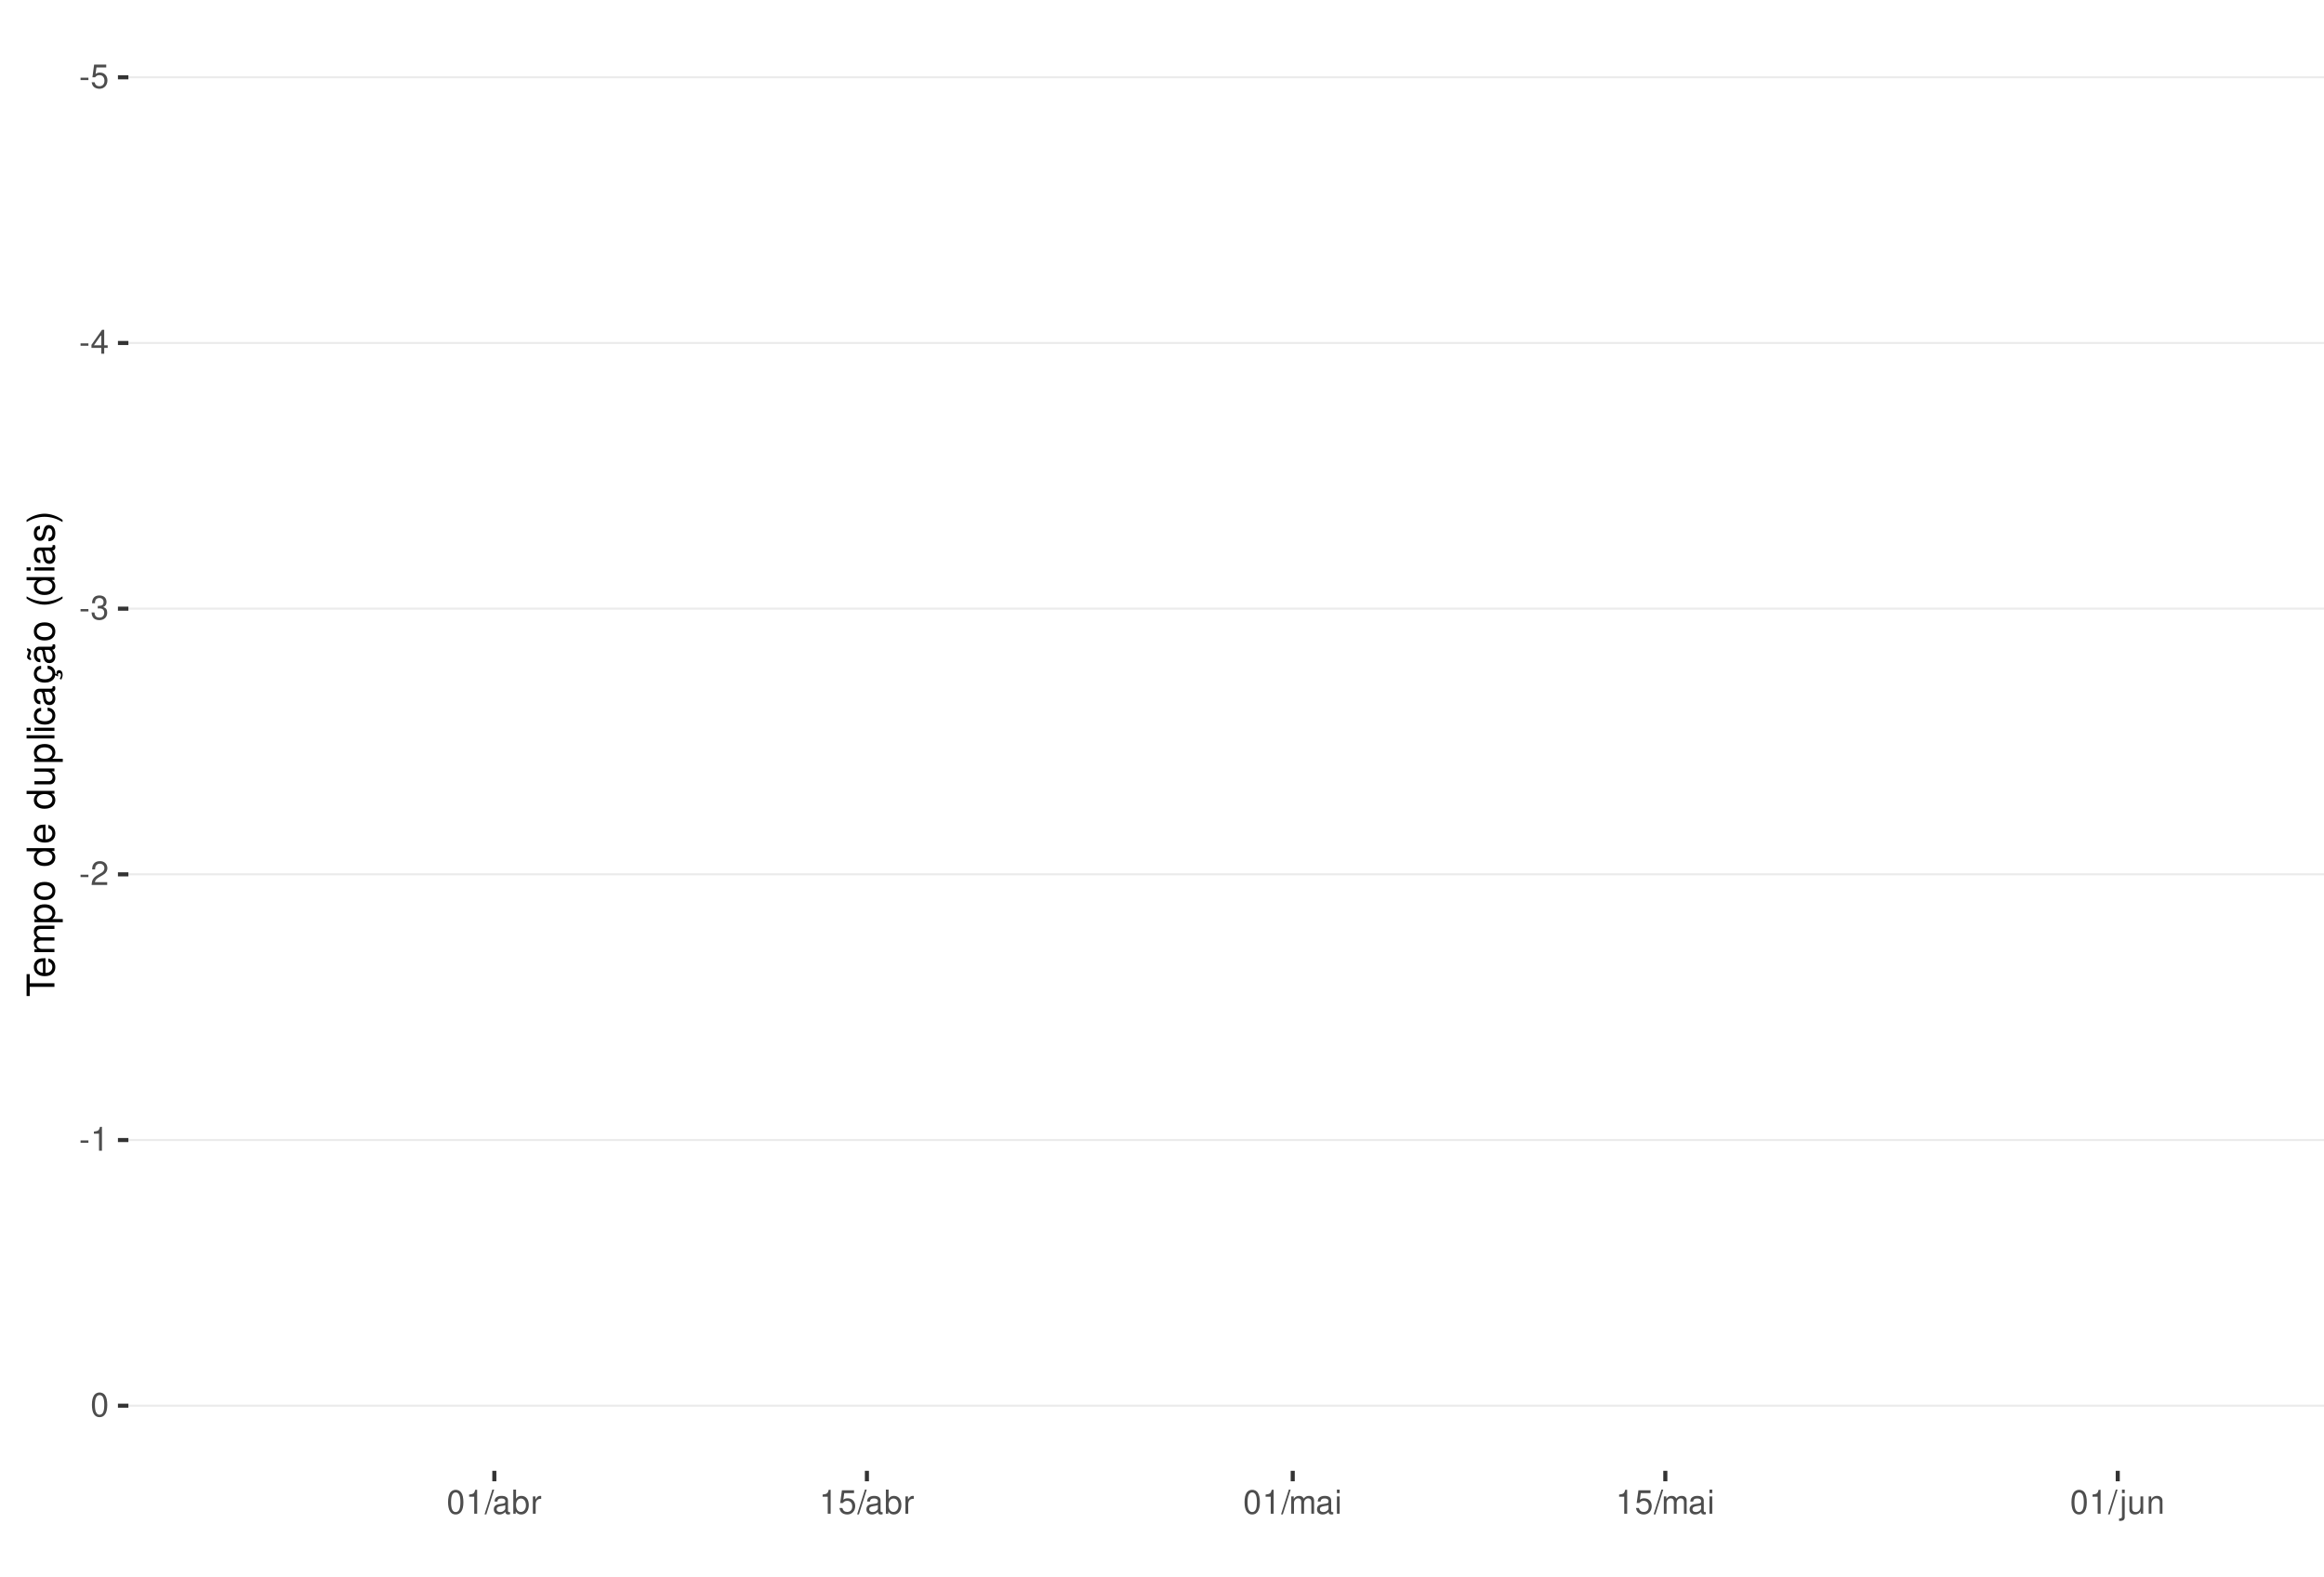
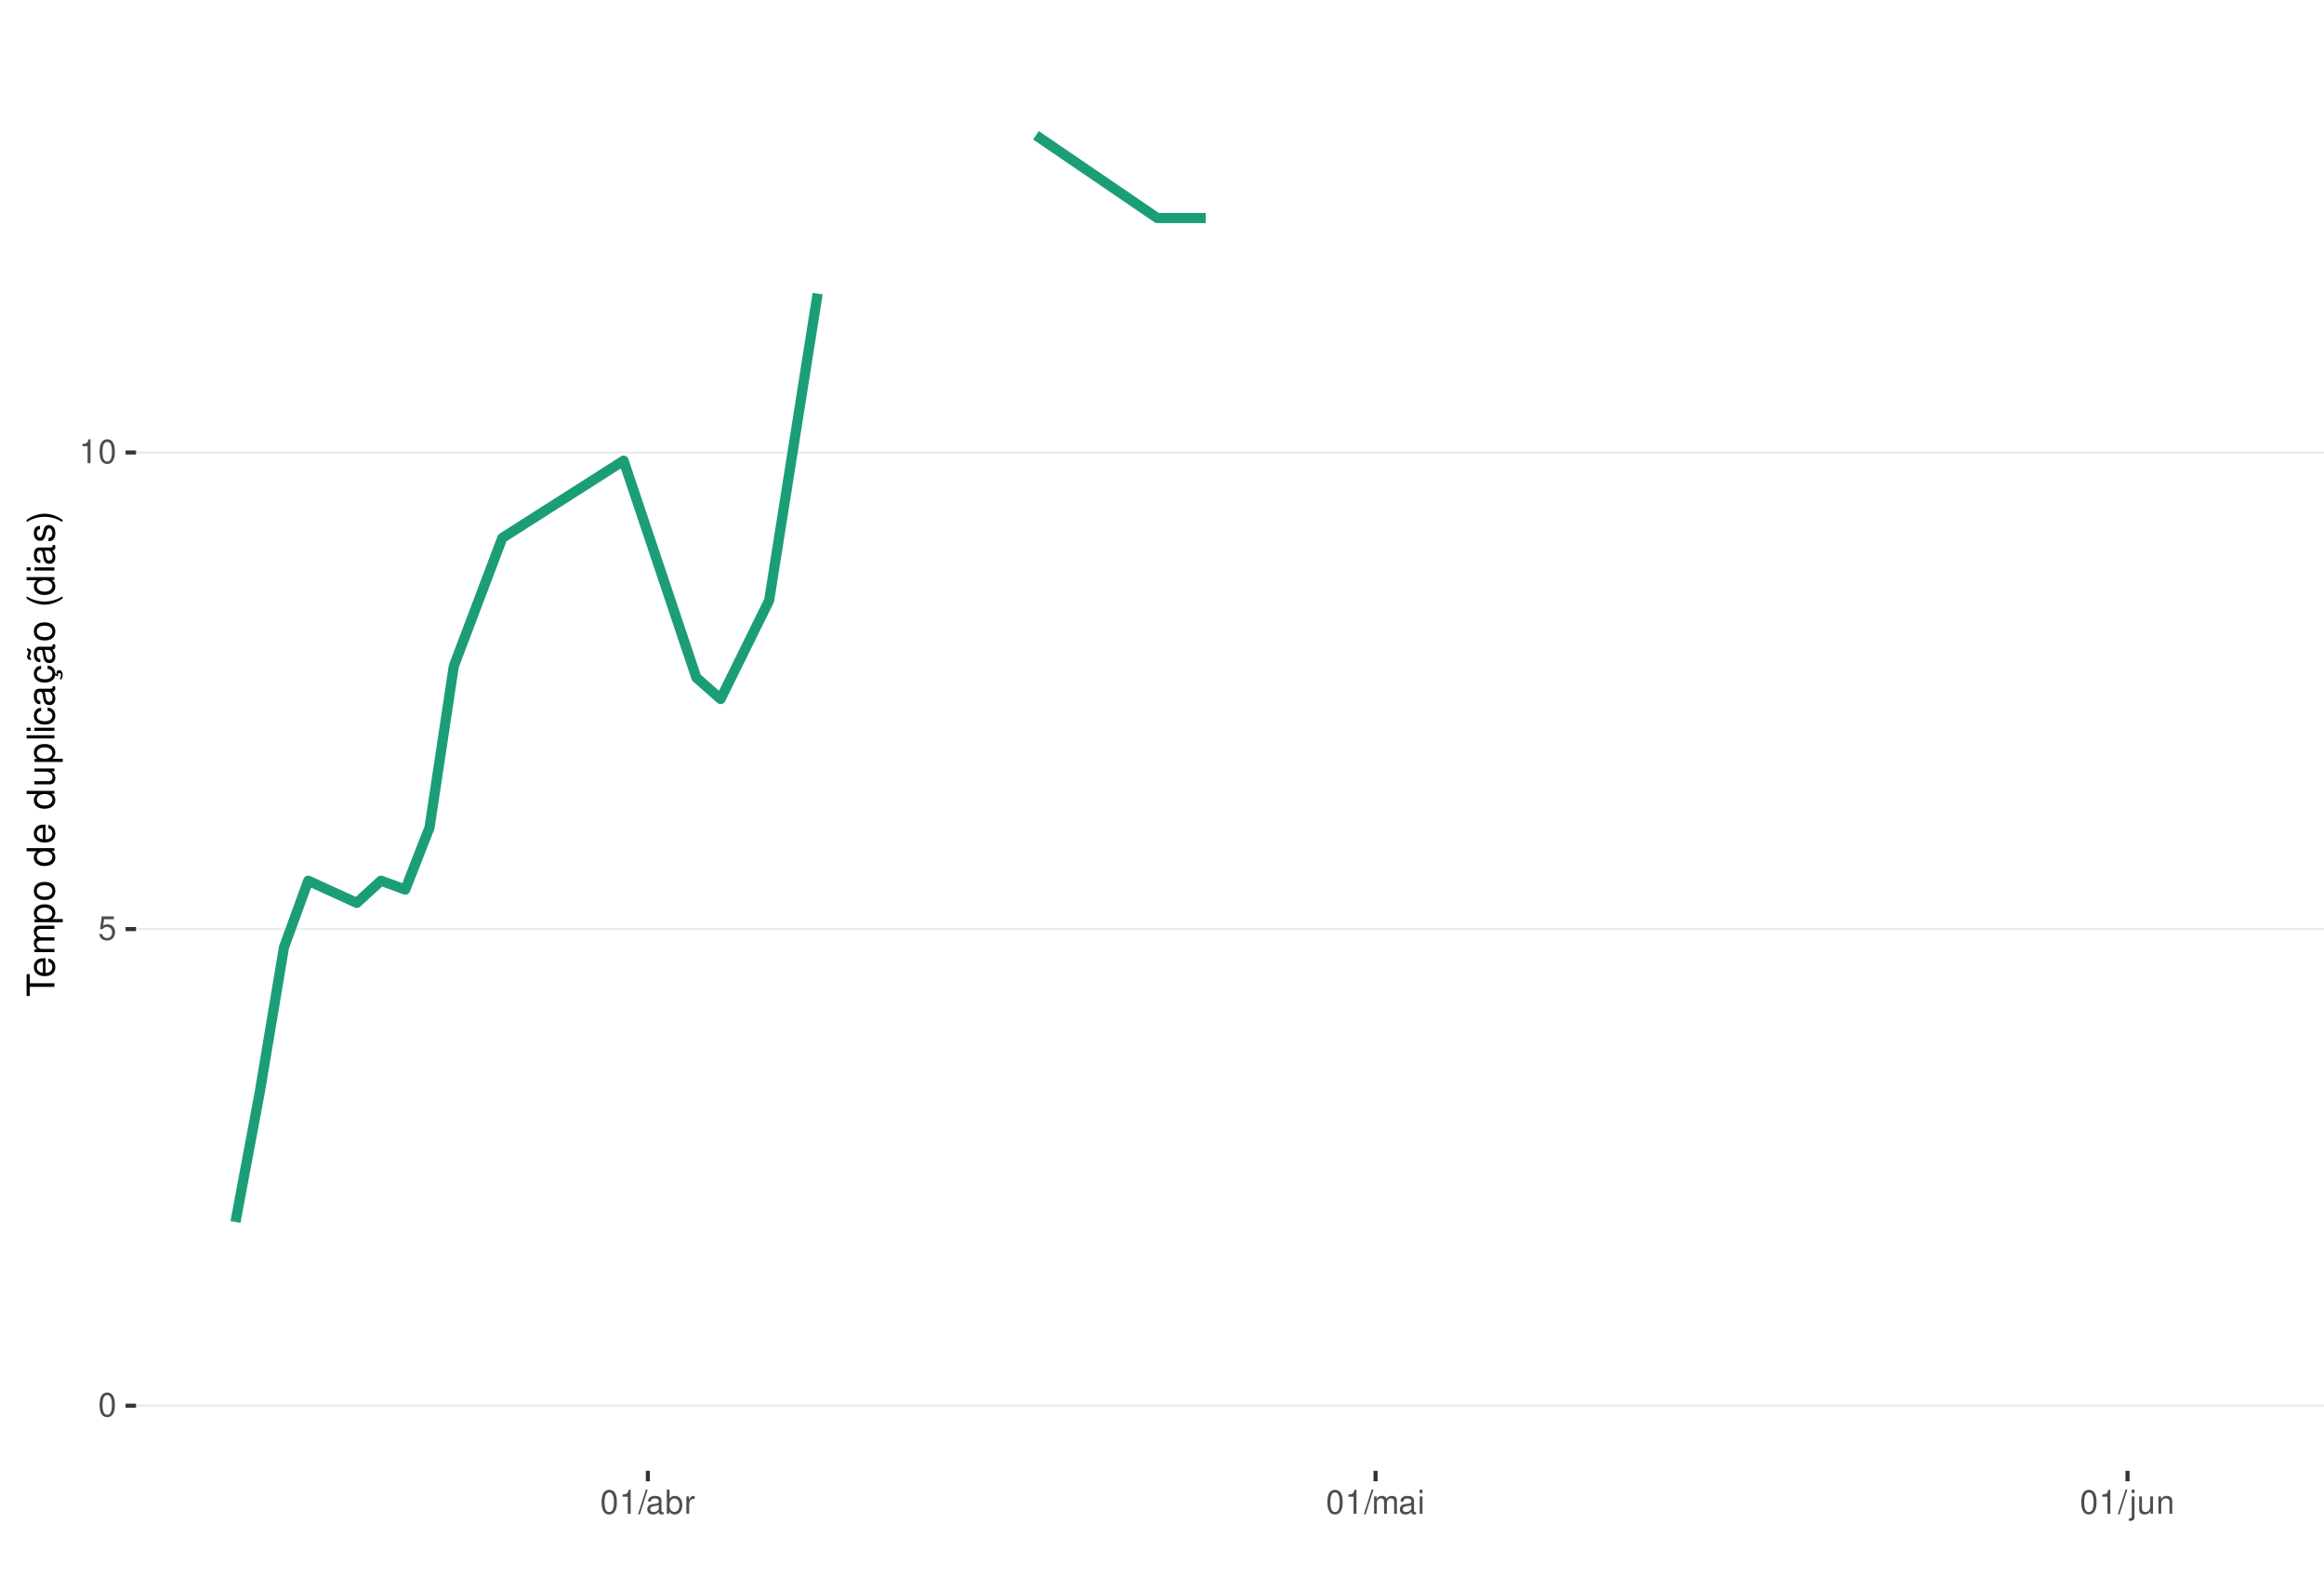
<svg xmlns="http://www.w3.org/2000/svg" xmlns:xlink="http://www.w3.org/1999/xlink" width="609pt" height="413pt" viewBox="0 0 609 413" version="1.1">
  <defs>
    <g>
      <symbol overflow="visible" id="glyph0-0">
        <path style="stroke:none;" d="" />
      </symbol>
      <symbol overflow="visible" id="glyph0-1">
-         <path style="stroke:none;" d="M 2.453 -2.703 L 0.391 -2.703 L 0.391 -2.078 L 2.453 -2.078 Z M 2.453 -2.703 " />
+         <path style="stroke:none;" d="M 2.375 -6.266 C 1.812 -6.266 1.297 -6 0.969 -5.578 C 0.578 -5.016 0.375 -4.188 0.375 -3.031 C 0.375 -0.922 1.062 0.203 2.375 0.203 C 3.672 0.203 4.391 -0.922 4.391 -2.984 C 4.391 -4.188 4.203 -5 3.797 -5.578 C 3.469 -6 2.953 -6.266 2.375 -6.266 Z M 2.375 -5.578 C 3.203 -5.578 3.609 -4.75 3.609 -3.047 C 3.609 -1.266 3.219 -0.438 2.359 -0.438 C 1.562 -0.438 1.156 -1.297 1.156 -3.016 C 1.156 -4.75 1.562 -5.578 2.375 -5.578 Z M 2.375 -5.578 " />
      </symbol>
      <symbol overflow="visible" id="glyph0-2">
        <path style="stroke:none;" d="M 4.125 -6.141 L 0.953 -6.141 L 0.5 -2.797 L 1.188 -2.797 C 1.547 -3.219 1.844 -3.375 2.328 -3.375 C 3.156 -3.375 3.656 -2.797 3.656 -1.891 C 3.656 -1.016 3.156 -0.469 2.312 -0.469 C 1.656 -0.469 1.25 -0.812 1.062 -1.5 L 0.297 -1.5 C 0.406 -1 0.5 -0.766 0.672 -0.531 C 1.016 -0.062 1.641 0.203 2.344 0.203 C 3.578 0.203 4.438 -0.703 4.438 -2 C 4.438 -3.219 3.641 -4.047 2.453 -4.047 C 2.031 -4.047 1.672 -3.938 1.328 -3.672 L 1.562 -5.391 L 4.125 -5.391 Z M 4.125 -6.141 " />
      </symbol>
      <symbol overflow="visible" id="glyph0-3">
-         <path style="stroke:none;" d="M 2.828 -1.516 L 2.828 0 L 3.594 0 L 3.594 -1.516 L 4.5 -1.516 L 4.5 -2.203 L 3.594 -2.203 L 3.594 -6.266 L 3.031 -6.266 L 0.25 -2.312 L 0.25 -1.516 Z M 2.828 -2.203 L 0.906 -2.203 L 2.828 -4.953 Z M 2.828 -2.203 " />
+         <path style="stroke:none;" d="M 2.234 -4.453 L 2.234 0 L 3 0 L 3 -6.266 L 2.5 -6.266 C 2.234 -5.297 2.062 -5.172 0.891 -5.016 L 0.891 -4.453 Z M 2.234 -4.453 " />
      </symbol>
      <symbol overflow="visible" id="glyph0-4">
-         <path style="stroke:none;" d="M 1.906 -2.875 L 2.328 -2.875 C 3.156 -2.875 3.594 -2.5 3.594 -1.734 C 3.594 -0.953 3.125 -0.469 2.344 -0.469 C 1.5 -0.469 1.094 -0.906 1.031 -1.812 L 0.281 -1.812 C 0.312 -1.312 0.391 -0.984 0.547 -0.703 C 0.859 -0.109 1.469 0.203 2.297 0.203 C 3.562 0.203 4.375 -0.562 4.375 -1.75 C 4.375 -2.547 4.078 -2.984 3.344 -3.234 C 3.906 -3.469 4.203 -3.906 4.203 -4.531 C 4.203 -5.609 3.5 -6.266 2.328 -6.266 C 1.094 -6.266 0.438 -5.562 0.406 -4.234 L 1.172 -4.234 C 1.172 -4.625 1.219 -4.844 1.312 -5.031 C 1.484 -5.391 1.859 -5.594 2.344 -5.594 C 3.016 -5.594 3.422 -5.188 3.422 -4.516 C 3.422 -4.062 3.266 -3.797 2.922 -3.656 C 2.719 -3.562 2.438 -3.531 1.906 -3.516 Z M 1.906 -2.875 " />
+         <path style="stroke:none;" d="M 1.984 -6.312 L -0.062 0.172 L 0.406 0.172 L 2.453 -6.312 Z M 1.984 -6.312 " />
      </symbol>
      <symbol overflow="visible" id="glyph0-5">
-         <path style="stroke:none;" d="M 4.375 -0.75 L 1.156 -0.75 C 1.234 -1.266 1.5 -1.594 2.266 -2.062 L 3.125 -2.547 C 3.984 -3.016 4.422 -3.656 4.422 -4.438 C 4.422 -4.953 4.219 -5.438 3.859 -5.781 C 3.484 -6.109 3.031 -6.266 2.453 -6.266 C 1.672 -6.266 1.094 -5.984 0.766 -5.438 C 0.547 -5.109 0.453 -4.719 0.438 -4.094 L 1.188 -4.094 C 1.219 -4.516 1.266 -4.766 1.375 -4.984 C 1.578 -5.359 1.969 -5.594 2.438 -5.594 C 3.125 -5.594 3.641 -5.094 3.641 -4.422 C 3.641 -3.906 3.359 -3.484 2.812 -3.172 L 2.016 -2.703 C 0.734 -1.969 0.359 -1.375 0.297 -0.016 L 4.375 -0.016 Z M 4.375 -0.75 " />
+         <path style="stroke:none;" d="M 4.625 -0.422 C 4.547 -0.406 4.516 -0.406 4.469 -0.406 C 4.219 -0.406 4.078 -0.531 4.078 -0.766 L 4.078 -3.422 C 4.078 -4.234 3.5 -4.672 2.375 -4.672 C 1.719 -4.672 1.188 -4.469 0.875 -4.141 C 0.672 -3.906 0.578 -3.641 0.562 -3.188 L 1.297 -3.188 C 1.344 -3.75 1.672 -4 2.359 -4 C 3.016 -4 3.375 -3.75 3.375 -3.328 L 3.375 -3.141 C 3.359 -2.828 3.203 -2.703 2.609 -2.625 C 1.594 -2.5 1.438 -2.469 1.156 -2.359 C 0.625 -2.125 0.359 -1.734 0.359 -1.141 C 0.359 -0.312 0.938 0.203 1.859 0.203 C 2.422 0.203 2.875 0 3.391 -0.469 C 3.438 0 3.672 0.203 4.141 0.203 C 4.297 0.203 4.391 0.188 4.625 0.125 Z M 3.375 -1.422 C 3.375 -1.188 3.297 -1.031 3.078 -0.844 C 2.781 -0.578 2.438 -0.438 2.016 -0.438 C 1.453 -0.438 1.109 -0.703 1.109 -1.156 C 1.109 -1.641 1.422 -1.875 2.203 -1.984 C 2.984 -2.094 3.125 -2.125 3.375 -2.234 Z M 3.375 -1.422 " />
      </symbol>
      <symbol overflow="visible" id="glyph0-6">
-         <path style="stroke:none;" d="M 2.234 -4.453 L 2.234 0 L 3 0 L 3 -6.266 L 2.5 -6.266 C 2.234 -5.297 2.062 -5.172 0.891 -5.016 L 0.891 -4.453 Z M 2.234 -4.453 " />
+         <path style="stroke:none;" d="M 0.469 -6.312 L 0.469 0 L 1.109 0 L 1.109 -0.578 C 1.469 -0.047 1.922 0.203 2.547 0.203 C 3.75 0.203 4.531 -0.781 4.531 -2.281 C 4.531 -3.75 3.797 -4.672 2.594 -4.672 C 1.969 -4.672 1.531 -4.438 1.188 -3.922 L 1.188 -6.312 Z M 2.453 -3.984 C 3.25 -3.984 3.781 -3.297 3.781 -2.203 C 3.781 -1.172 3.234 -0.469 2.453 -0.469 C 1.672 -0.469 1.188 -1.172 1.188 -2.234 C 1.188 -3.297 1.672 -3.984 2.453 -3.984 Z M 2.453 -3.984 " />
      </symbol>
      <symbol overflow="visible" id="glyph0-7">
-         <path style="stroke:none;" d="M 2.375 -6.266 C 1.812 -6.266 1.297 -6 0.969 -5.578 C 0.578 -5.016 0.375 -4.188 0.375 -3.031 C 0.375 -0.922 1.062 0.203 2.375 0.203 C 3.672 0.203 4.391 -0.922 4.391 -2.984 C 4.391 -4.188 4.203 -5 3.797 -5.578 C 3.469 -6 2.953 -6.266 2.375 -6.266 Z M 2.375 -5.578 C 3.203 -5.578 3.609 -4.75 3.609 -3.047 C 3.609 -1.266 3.219 -0.438 2.359 -0.438 C 1.562 -0.438 1.156 -1.297 1.156 -3.016 C 1.156 -4.75 1.562 -5.578 2.375 -5.578 Z M 2.375 -5.578 " />
+         <path style="stroke:none;" d="M 0.594 -4.531 L 0.594 0 L 1.328 0 L 1.328 -2.359 C 1.328 -3.438 1.781 -3.938 2.781 -3.906 L 2.781 -4.641 C 2.656 -4.656 2.594 -4.672 2.5 -4.672 C 2.031 -4.672 1.672 -4.391 1.266 -3.719 L 1.266 -4.531 Z M 0.594 -4.531 " />
      </symbol>
      <symbol overflow="visible" id="glyph0-8">
-         <path style="stroke:none;" d="M 1.984 -6.312 L -0.062 0.172 L 0.406 0.172 L 2.453 -6.312 Z M 1.984 -6.312 " />
+         <path style="stroke:none;" d="M 0.609 -4.531 L 0.609 0 L 1.328 0 L 1.328 -2.844 C 1.328 -3.5 1.812 -4.031 2.391 -4.031 C 2.938 -4.031 3.234 -3.703 3.234 -3.125 L 3.234 0 L 3.969 0 L 3.969 -2.844 C 3.969 -3.5 4.438 -4.031 5.031 -4.031 C 5.562 -4.031 5.875 -3.703 5.875 -3.125 L 5.875 0 L 6.594 0 L 6.594 -3.406 C 6.594 -4.219 6.125 -4.672 5.281 -4.672 C 4.672 -4.672 4.312 -4.484 3.891 -3.969 C 3.625 -4.453 3.25 -4.672 2.672 -4.672 C 2.062 -4.672 1.656 -4.438 1.266 -3.891 L 1.266 -4.531 Z M 0.609 -4.531 " />
      </symbol>
      <symbol overflow="visible" id="glyph0-9">
-         <path style="stroke:none;" d="M 4.625 -0.422 C 4.547 -0.406 4.516 -0.406 4.469 -0.406 C 4.219 -0.406 4.078 -0.531 4.078 -0.766 L 4.078 -3.422 C 4.078 -4.234 3.5 -4.672 2.375 -4.672 C 1.719 -4.672 1.188 -4.469 0.875 -4.141 C 0.672 -3.906 0.578 -3.641 0.562 -3.188 L 1.297 -3.188 C 1.344 -3.75 1.672 -4 2.359 -4 C 3.016 -4 3.375 -3.75 3.375 -3.328 L 3.375 -3.141 C 3.359 -2.828 3.203 -2.703 2.609 -2.625 C 1.594 -2.5 1.438 -2.469 1.156 -2.359 C 0.625 -2.125 0.359 -1.734 0.359 -1.141 C 0.359 -0.312 0.938 0.203 1.859 0.203 C 2.422 0.203 2.875 0 3.391 -0.469 C 3.438 0 3.672 0.203 4.141 0.203 C 4.297 0.203 4.391 0.188 4.625 0.125 Z M 3.375 -1.422 C 3.375 -1.188 3.297 -1.031 3.078 -0.844 C 2.781 -0.578 2.438 -0.438 2.016 -0.438 C 1.453 -0.438 1.109 -0.703 1.109 -1.156 C 1.109 -1.641 1.422 -1.875 2.203 -1.984 C 2.984 -2.094 3.125 -2.125 3.375 -2.234 Z M 3.375 -1.422 " />
+         <path style="stroke:none;" d="M 1.297 -4.531 L 0.578 -4.531 L 0.578 0 L 1.297 0 Z M 1.297 -6.312 L 0.578 -6.312 L 0.578 -5.406 L 1.297 -5.406 Z M 1.297 -6.312 " />
      </symbol>
      <symbol overflow="visible" id="glyph0-10">
-         <path style="stroke:none;" d="M 0.469 -6.312 L 0.469 0 L 1.109 0 L 1.109 -0.578 C 1.469 -0.047 1.922 0.203 2.547 0.203 C 3.75 0.203 4.531 -0.781 4.531 -2.281 C 4.531 -3.75 3.797 -4.672 2.594 -4.672 C 1.969 -4.672 1.531 -4.438 1.188 -3.922 L 1.188 -6.312 Z M 2.453 -3.984 C 3.25 -3.984 3.781 -3.297 3.781 -2.203 C 3.781 -1.172 3.234 -0.469 2.453 -0.469 C 1.672 -0.469 1.188 -1.172 1.188 -2.234 C 1.188 -3.297 1.672 -3.984 2.453 -3.984 Z M 2.453 -3.984 " />
+         <path style="stroke:none;" d="M 0.609 -4.531 L 0.609 0.656 C 0.609 1.109 0.469 1.25 0.016 1.25 C -0.031 1.25 -0.062 1.25 -0.156 1.25 L -0.156 1.859 C -0.062 1.875 -0.031 1.891 0.094 1.891 C 0.906 1.891 1.328 1.562 1.328 0.938 L 1.328 -4.531 Z M 1.328 -6.312 L 0.609 -6.312 L 0.609 -5.406 L 1.328 -5.406 Z M 1.328 -6.312 " />
      </symbol>
      <symbol overflow="visible" id="glyph0-11">
-         <path style="stroke:none;" d="M 0.594 -4.531 L 0.594 0 L 1.328 0 L 1.328 -2.359 C 1.328 -3.438 1.781 -3.938 2.781 -3.906 L 2.781 -4.641 C 2.656 -4.656 2.594 -4.672 2.5 -4.672 C 2.031 -4.672 1.672 -4.391 1.266 -3.719 L 1.266 -4.531 Z M 0.594 -4.531 " />
+         <path style="stroke:none;" d="M 4.172 0 L 4.172 -4.531 L 3.453 -4.531 L 3.453 -1.969 C 3.453 -1.031 2.969 -0.438 2.219 -0.438 C 1.641 -0.438 1.281 -0.781 1.281 -1.328 L 1.281 -4.531 L 0.562 -4.531 L 0.562 -1.031 C 0.562 -0.281 1.125 0.203 2.016 0.203 C 2.672 0.203 3.094 -0.031 3.516 -0.625 L 3.516 0 Z M 4.172 0 " />
      </symbol>
      <symbol overflow="visible" id="glyph0-12">
-         <path style="stroke:none;" d="M 0.609 -4.531 L 0.609 0 L 1.328 0 L 1.328 -2.844 C 1.328 -3.5 1.812 -4.031 2.391 -4.031 C 2.938 -4.031 3.234 -3.703 3.234 -3.125 L 3.234 0 L 3.969 0 L 3.969 -2.844 C 3.969 -3.5 4.438 -4.031 5.031 -4.031 C 5.562 -4.031 5.875 -3.703 5.875 -3.125 L 5.875 0 L 6.594 0 L 6.594 -3.406 C 6.594 -4.219 6.125 -4.672 5.281 -4.672 C 4.672 -4.672 4.312 -4.484 3.891 -3.969 C 3.625 -4.453 3.25 -4.672 2.672 -4.672 C 2.062 -4.672 1.656 -4.438 1.266 -3.891 L 1.266 -4.531 Z M 0.609 -4.531 " />
-       </symbol>
-       <symbol overflow="visible" id="glyph0-13">
-         <path style="stroke:none;" d="M 1.297 -4.531 L 0.578 -4.531 L 0.578 0 L 1.297 0 Z M 1.297 -6.312 L 0.578 -6.312 L 0.578 -5.406 L 1.297 -5.406 Z M 1.297 -6.312 " />
-       </symbol>
-       <symbol overflow="visible" id="glyph0-14">
-         <path style="stroke:none;" d="M 0.609 -4.531 L 0.609 0.656 C 0.609 1.109 0.469 1.25 0.016 1.25 C -0.031 1.25 -0.062 1.25 -0.156 1.25 L -0.156 1.859 C -0.062 1.875 -0.031 1.891 0.094 1.891 C 0.906 1.891 1.328 1.562 1.328 0.938 L 1.328 -4.531 Z M 1.328 -6.312 L 0.609 -6.312 L 0.609 -5.406 L 1.328 -5.406 Z M 1.328 -6.312 " />
-       </symbol>
-       <symbol overflow="visible" id="glyph0-15">
-         <path style="stroke:none;" d="M 4.172 0 L 4.172 -4.531 L 3.453 -4.531 L 3.453 -1.969 C 3.453 -1.031 2.969 -0.438 2.219 -0.438 C 1.641 -0.438 1.281 -0.781 1.281 -1.328 L 1.281 -4.531 L 0.562 -4.531 L 0.562 -1.031 C 0.562 -0.281 1.125 0.203 2.016 0.203 C 2.672 0.203 3.094 -0.031 3.516 -0.625 L 3.516 0 Z M 4.172 0 " />
-       </symbol>
-       <symbol overflow="visible" id="glyph0-16">
        <path style="stroke:none;" d="M 0.609 -4.531 L 0.609 0 L 1.328 0 L 1.328 -2.5 C 1.328 -3.422 1.812 -4.031 2.562 -4.031 C 3.141 -4.031 3.5 -3.688 3.5 -3.141 L 3.5 0 L 4.219 0 L 4.219 -3.422 C 4.219 -4.188 3.656 -4.672 2.781 -4.672 C 2.109 -4.672 1.672 -4.406 1.266 -3.781 L 1.266 -4.531 Z M 0.609 -4.531 " />
      </symbol>
      <symbol overflow="visible" id="glyph1-0">
        <path style="stroke:none;" d="" />
      </symbol>
      <symbol overflow="visible" id="glyph1-1">
        <path style="stroke:none;" d="M -6.469 -3.547 L -6.469 -5.938 L -7.297 -5.938 L -7.297 -0.203 L -6.469 -0.203 L -6.469 -2.609 L 0 -2.609 L 0 -3.547 Z M -6.469 -3.547 " />
      </symbol>
      <symbol overflow="visible" id="glyph1-2">
        <path style="stroke:none;" d="M -2.344 -5.125 C -3.141 -5.125 -3.625 -5.062 -4.016 -4.922 C -4.875 -4.578 -5.391 -3.781 -5.391 -2.797 C -5.391 -1.344 -4.281 -0.406 -2.547 -0.406 C -0.812 -0.406 0.234 -1.297 0.234 -2.781 C 0.234 -3.984 -0.453 -4.812 -1.594 -5.016 L -1.594 -4.188 C -0.906 -3.953 -0.547 -3.484 -0.547 -2.812 C -0.547 -2.281 -0.781 -1.828 -1.219 -1.547 C -1.516 -1.344 -1.812 -1.281 -2.344 -1.266 Z M -3.016 -1.297 C -3.984 -1.359 -4.625 -1.953 -4.625 -2.797 C -4.625 -3.641 -3.953 -4.234 -3.016 -4.234 Z M -3.016 -1.297 " />
      </symbol>
      <symbol overflow="visible" id="glyph1-3">
        <path style="stroke:none;" d="M -5.234 -0.703 L 0 -0.703 L 0 -1.547 L -3.297 -1.547 C -4.047 -1.547 -4.656 -2.094 -4.656 -2.766 C -4.656 -3.391 -4.281 -3.734 -3.609 -3.734 L 0 -3.734 L 0 -4.578 L -3.297 -4.578 C -4.047 -4.578 -4.656 -5.125 -4.656 -5.812 C -4.656 -6.422 -4.266 -6.781 -3.609 -6.781 L 0 -6.781 L 0 -7.625 L -3.938 -7.625 C -4.875 -7.625 -5.391 -7.078 -5.391 -6.094 C -5.391 -5.406 -5.188 -4.984 -4.594 -4.484 C -5.156 -4.188 -5.391 -3.766 -5.391 -3.078 C -5.391 -2.375 -5.125 -1.906 -4.5 -1.469 L -5.234 -1.469 Z M -5.234 -0.703 " />
      </symbol>
      <symbol overflow="visible" id="glyph1-4">
        <path style="stroke:none;" d="M 2.188 -0.547 L 2.188 -1.375 L -0.547 -1.375 C -0.016 -1.812 0.234 -2.312 0.234 -2.984 C 0.234 -4.344 -0.859 -5.234 -2.531 -5.234 C -4.297 -5.234 -5.391 -4.375 -5.391 -2.984 C -5.391 -2.266 -5.062 -1.703 -4.453 -1.312 L -5.234 -1.312 L -5.234 -0.547 Z M -4.609 -2.844 C -4.609 -3.766 -3.797 -4.359 -2.547 -4.359 C -1.359 -4.359 -0.547 -3.75 -0.547 -2.844 C -0.547 -1.953 -1.344 -1.375 -2.578 -1.375 C -3.812 -1.375 -4.609 -1.953 -4.609 -2.844 Z M -4.609 -2.844 " />
      </symbol>
      <symbol overflow="visible" id="glyph1-5">
        <path style="stroke:none;" d="M -5.391 -2.719 C -5.391 -1.234 -4.344 -0.359 -2.578 -0.359 C -0.812 -0.359 0.234 -1.234 0.234 -2.734 C 0.234 -4.203 -0.812 -5.094 -2.547 -5.094 C -4.359 -5.094 -5.391 -4.234 -5.391 -2.719 Z M -4.625 -2.734 C -4.625 -3.672 -3.844 -4.234 -2.547 -4.234 C -1.312 -4.234 -0.547 -3.656 -0.547 -2.734 C -0.547 -1.797 -1.312 -1.234 -2.578 -1.234 C -3.844 -1.234 -4.625 -1.797 -4.625 -2.734 Z M -4.625 -2.734 " />
      </symbol>
      <symbol overflow="visible" id="glyph1-6">
        <path style="stroke:none;" d="" />
      </symbol>
      <symbol overflow="visible" id="glyph1-7">
        <path style="stroke:none;" d="M -7.297 -4.953 L -7.297 -4.125 L -4.578 -4.125 C -5.109 -3.766 -5.391 -3.203 -5.391 -2.516 C -5.391 -1.156 -4.297 -0.266 -2.625 -0.266 C -0.859 -0.266 0.234 -1.125 0.234 -2.547 C 0.234 -3.266 -0.047 -3.766 -0.688 -4.203 L 0 -4.203 L 0 -4.953 Z M -4.609 -2.656 C -4.609 -3.547 -3.812 -4.125 -2.562 -4.125 C -1.344 -4.125 -0.547 -3.547 -0.547 -2.656 C -0.547 -1.734 -1.359 -1.125 -2.578 -1.125 C -3.797 -1.125 -4.609 -1.734 -4.609 -2.656 Z M -4.609 -2.656 " />
      </symbol>
      <symbol overflow="visible" id="glyph1-8">
        <path style="stroke:none;" d="M 0 -4.812 L -5.234 -4.812 L -5.234 -3.984 L -2.266 -3.984 C -1.203 -3.984 -0.5 -3.438 -0.5 -2.562 C -0.5 -1.906 -0.906 -1.484 -1.531 -1.484 L -5.234 -1.484 L -5.234 -0.656 L -1.203 -0.656 C -0.328 -0.656 0.234 -1.297 0.234 -2.312 C 0.234 -3.094 -0.047 -3.578 -0.734 -4.062 L 0 -4.062 Z M 0 -4.812 " />
      </symbol>
      <symbol overflow="visible" id="glyph1-9">
        <path style="stroke:none;" d="M -7.297 -1.516 L -7.297 -0.688 L 0 -0.688 L 0 -1.516 Z M -7.297 -1.516 " />
      </symbol>
      <symbol overflow="visible" id="glyph1-10">
        <path style="stroke:none;" d="M -5.234 -1.5 L -5.234 -0.672 L 0 -0.672 L 0 -1.5 Z M -7.297 -1.5 L -7.297 -0.656 L -6.234 -0.656 L -6.234 -1.5 Z M -7.297 -1.5 " />
      </symbol>
      <symbol overflow="visible" id="glyph1-11">
        <path style="stroke:none;" d="M -3.484 -4.703 C -3.984 -4.672 -4.312 -4.562 -4.609 -4.359 C -5.094 -4 -5.391 -3.375 -5.391 -2.641 C -5.391 -1.219 -4.266 -0.312 -2.531 -0.312 C -0.844 -0.312 0.234 -1.203 0.234 -2.625 C 0.234 -3.875 -0.516 -4.672 -1.797 -4.766 L -1.797 -3.938 C -0.953 -3.797 -0.547 -3.359 -0.547 -2.656 C -0.547 -1.734 -1.297 -1.188 -2.531 -1.188 C -3.844 -1.188 -4.625 -1.719 -4.625 -2.625 C -4.625 -3.328 -4.203 -3.766 -3.484 -3.875 Z M -3.484 -4.703 " />
      </symbol>
      <symbol overflow="visible" id="glyph1-12">
        <path style="stroke:none;" d="M -0.484 -5.344 C -0.469 -5.266 -0.469 -5.219 -0.469 -5.172 C -0.469 -4.875 -0.625 -4.719 -0.875 -4.719 L -3.953 -4.719 C -4.891 -4.719 -5.391 -4.047 -5.391 -2.75 C -5.391 -1.984 -5.172 -1.375 -4.781 -1.016 C -4.516 -0.766 -4.203 -0.672 -3.688 -0.656 L -3.688 -1.484 C -4.328 -1.562 -4.625 -1.938 -4.625 -2.719 C -4.625 -3.484 -4.344 -3.891 -3.844 -3.891 L -3.625 -3.891 C -3.266 -3.875 -3.125 -3.703 -3.047 -3.016 C -2.891 -1.844 -2.844 -1.656 -2.719 -1.344 C -2.453 -0.734 -2 -0.422 -1.312 -0.422 C -0.375 -0.422 0.234 -1.078 0.234 -2.141 C 0.234 -2.797 0 -3.328 -0.547 -3.922 C 0 -3.984 0.234 -4.234 0.234 -4.781 C 0.234 -4.953 0.203 -5.062 0.141 -5.344 Z M -1.656 -3.891 C -1.375 -3.891 -1.203 -3.812 -0.969 -3.562 C -0.656 -3.219 -0.5 -2.812 -0.5 -2.312 C -0.5 -1.672 -0.812 -1.297 -1.344 -1.297 C -1.891 -1.297 -2.172 -1.656 -2.297 -2.547 C -2.422 -3.438 -2.453 -3.609 -2.594 -3.891 Z M -1.656 -3.891 " />
      </symbol>
      <symbol overflow="visible" id="glyph1-13">
        <path style="stroke:none;" d="M 0.234 -2.641 C 0.234 -3.875 -0.547 -4.703 -1.797 -4.766 L -1.797 -3.938 C -0.953 -3.797 -0.531 -3.359 -0.531 -2.656 C -0.531 -1.734 -1.281 -1.188 -2.516 -1.188 C -3.844 -1.188 -4.625 -1.719 -4.625 -2.625 C -4.625 -3.328 -4.203 -3.766 -3.484 -3.875 L -3.484 -4.703 C -3.984 -4.672 -4.312 -4.562 -4.609 -4.359 C -5.094 -4 -5.391 -3.375 -5.391 -2.641 C -5.391 -1.219 -4.266 -0.312 -2.531 -0.312 C -1.469 -0.312 -0.625 -0.672 -0.156 -1.312 C 0.047 -1.594 0.125 -1.812 0.203 -2.25 L 0.922 -1.938 L 0.984 -2.062 C 0.938 -2.188 0.906 -2.25 0.906 -2.375 C 0.906 -2.656 1.047 -2.828 1.281 -2.828 C 1.547 -2.828 1.734 -2.594 1.734 -2.297 C 1.734 -2.031 1.672 -1.844 1.438 -1.406 L 1.406 -1.312 L 1.812 -1.094 C 2.078 -1.75 2.141 -1.953 2.141 -2.344 C 2.141 -3.109 1.781 -3.578 1.203 -3.578 C 0.781 -3.578 0.547 -3.297 0.547 -2.797 C 0.547 -2.703 0.547 -2.641 0.562 -2.516 Z M 0.234 -2.641 " />
      </symbol>
      <symbol overflow="visible" id="glyph1-14">
        <path style="stroke:none;" d="M -0.484 -5.344 C -0.469 -5.266 -0.469 -5.219 -0.469 -5.172 C -0.469 -4.875 -0.625 -4.719 -0.875 -4.719 L -3.953 -4.719 C -4.891 -4.719 -5.391 -4.047 -5.391 -2.75 C -5.391 -1.984 -5.172 -1.375 -4.781 -1.016 C -4.516 -0.766 -4.203 -0.672 -3.688 -0.656 L -3.688 -1.484 C -4.328 -1.562 -4.625 -1.938 -4.625 -2.719 C -4.625 -3.484 -4.344 -3.891 -3.844 -3.891 L -3.625 -3.891 C -3.266 -3.875 -3.125 -3.703 -3.047 -3.016 C -2.891 -1.844 -2.844 -1.656 -2.719 -1.344 C -2.453 -0.734 -2 -0.422 -1.312 -0.422 C -0.375 -0.422 0.234 -1.078 0.234 -2.141 C 0.234 -2.797 0 -3.328 -0.547 -3.922 C 0 -3.984 0.234 -4.234 0.234 -4.781 C 0.234 -4.953 0.203 -5.062 0.141 -5.344 Z M -1.656 -3.891 C -1.375 -3.891 -1.203 -3.812 -0.969 -3.562 C -0.656 -3.219 -0.5 -2.812 -0.5 -2.312 C -0.5 -1.672 -0.812 -1.297 -1.344 -1.297 C -1.891 -1.297 -2.172 -1.656 -2.297 -2.547 C -2.422 -3.438 -2.453 -3.609 -2.594 -3.891 Z M -7.172 -3.75 C -6.922 -3.672 -6.812 -3.547 -6.812 -3.375 C -6.812 -3.25 -6.875 -2.984 -6.984 -2.734 C -7.156 -2.312 -7.172 -2.25 -7.172 -2.047 C -7.172 -1.594 -6.797 -1.297 -6.141 -1.188 L -6.141 -1.766 C -6.375 -1.812 -6.5 -1.938 -6.5 -2.094 C -6.5 -2.203 -6.469 -2.344 -6.375 -2.578 C -6.156 -3.156 -6.125 -3.234 -6.125 -3.438 C -6.125 -3.922 -6.484 -4.219 -7.172 -4.312 Z M -7.172 -3.75 " />
      </symbol>
      <symbol overflow="visible" id="glyph1-15">
        <path style="stroke:none;" d="M -7.297 -2.359 C -5.984 -1.359 -4.156 -0.734 -2.594 -0.734 C -1.016 -0.734 0.812 -1.359 2.125 -2.359 L 2.125 -2.906 C 0.688 -2.031 -0.984 -1.547 -2.594 -1.547 C -4.188 -1.547 -5.875 -2.031 -7.297 -2.906 Z M -7.297 -2.359 " />
      </symbol>
      <symbol overflow="visible" id="glyph1-16">
        <path style="stroke:none;" d="M -3.781 -4.375 C -4.812 -4.375 -5.391 -3.688 -5.391 -2.484 C -5.391 -1.266 -4.766 -0.469 -3.797 -0.469 C -2.969 -0.469 -2.578 -0.891 -2.281 -2.125 L -2.094 -2.906 C -1.953 -3.484 -1.734 -3.719 -1.375 -3.719 C -0.875 -3.719 -0.547 -3.234 -0.547 -2.5 C -0.547 -2.047 -0.672 -1.672 -0.891 -1.453 C -1.047 -1.328 -1.188 -1.266 -1.562 -1.219 L -1.562 -0.344 C -0.344 -0.375 0.234 -1.062 0.234 -2.438 C 0.234 -3.75 -0.422 -4.594 -1.438 -4.594 C -2.203 -4.594 -2.641 -4.156 -2.891 -3.109 L -3.078 -2.312 C -3.234 -1.625 -3.453 -1.344 -3.828 -1.344 C -4.312 -1.344 -4.625 -1.766 -4.625 -2.453 C -4.625 -3.125 -4.328 -3.484 -3.781 -3.5 Z M -3.781 -4.375 " />
      </symbol>
      <symbol overflow="visible" id="glyph1-17">
        <path style="stroke:none;" d="M 2.125 -0.938 C 0.812 -1.938 -1.016 -2.562 -2.578 -2.562 C -4.156 -2.562 -5.984 -1.938 -7.297 -0.938 L -7.297 -0.375 C -5.859 -1.266 -4.188 -1.75 -2.578 -1.75 C -0.984 -1.75 0.703 -1.266 2.125 -0.375 Z M 2.125 -0.938 " />
      </symbol>
    </g>
    <clipPath id="clip1">
-       <path d="M 33.645 9.961 L 609 9.961 L 609 385.328 L 33.645 385.328 Z M 33.645 9.961 " />
+       <path d="M 35.645 9.961 L 609 9.961 L 609 385.328 L 35.645 385.328 Z M 35.645 9.961 " />
    </clipPath>
    <clipPath id="clip2">
-       <path d="M 33.645 19 L 609 19 L 609 21 L 33.645 21 Z M 33.645 19 " />
+       <path d="M 35.645 368 L 609 368 L 609 369 L 35.645 369 Z M 35.645 368 " />
    </clipPath>
    <clipPath id="clip3">
-       <path d="M 33.645 89 L 609 89 L 609 91 L 33.645 91 Z M 33.645 89 " />
+       <path d="M 35.645 243 L 609 243 L 609 244 L 35.645 244 Z M 35.645 243 " />
    </clipPath>
    <clipPath id="clip4">
-       <path d="M 33.645 159 L 609 159 L 609 160 L 33.645 160 Z M 33.645 159 " />
-     </clipPath>
-     <clipPath id="clip5">
-       <path d="M 33.645 228 L 609 228 L 609 230 L 33.645 230 Z M 33.645 228 " />
-     </clipPath>
-     <clipPath id="clip6">
-       <path d="M 33.645 298 L 609 298 L 609 299 L 33.645 299 Z M 33.645 298 " />
-     </clipPath>
-     <clipPath id="clip7">
-       <path d="M 33.645 368 L 609 368 L 609 369 L 33.645 369 Z M 33.645 368 " />
+       <path d="M 35.645 118 L 609 118 L 609 119 L 35.645 119 Z M 35.645 118 " />
    </clipPath>
  </defs>
  <g id="surface84">
    <rect x="0" y="0" width="609" height="413" style="fill:rgb(100%,100%,100%);fill-opacity:1;stroke:none;" />
    <rect x="0" y="0" width="609" height="413" style="fill:rgb(100%,100%,100%);fill-opacity:1;stroke:none;" />
    <path style="fill:none;stroke-width:1.067;stroke-linecap:round;stroke-linejoin:round;stroke:rgb(100%,100%,100%);stroke-opacity:1;stroke-miterlimit:10;" d="M 0 413 L 609 413 L 609 0 L 0 0 Z M 0 413 " />
    <g clip-path="url(#clip1)" clip-rule="nonzero">
-       <path style=" stroke:none;fill-rule:nonzero;fill:rgb(100%,100%,100%);fill-opacity:1;" d="M 33.645 385.328 L 609 385.328 L 609 9.961 L 33.645 9.961 Z M 33.645 385.328 " />
+       <path style=" stroke:none;fill-rule:nonzero;fill:rgb(100%,100%,100%);fill-opacity:1;" d="M 35.645 385.328 L 609 385.328 L 609 9.961 L 35.645 9.961 Z M 35.645 385.328 " />
    </g>
    <g clip-path="url(#clip2)" clip-rule="nonzero">
-       <path style="fill:none;stroke-width:0.533;stroke-linecap:butt;stroke-linejoin:round;stroke:rgb(92.157%,92.157%,92.157%);stroke-opacity:1;stroke-miterlimit:10;" d="M 33.645 20.25 L 609 20.25 " />
+       <path style="fill:none;stroke-width:0.533;stroke-linecap:butt;stroke-linejoin:round;stroke:rgb(92.157%,92.157%,92.157%);stroke-opacity:1;stroke-miterlimit:10;" d="M 35.645 368.266 L 609 368.266 " />
    </g>
    <g clip-path="url(#clip3)" clip-rule="nonzero">
-       <path style="fill:none;stroke-width:0.533;stroke-linecap:butt;stroke-linejoin:round;stroke:rgb(92.157%,92.157%,92.157%);stroke-opacity:1;stroke-miterlimit:10;" d="M 33.645 89.852 L 609 89.852 " />
+       <path style="fill:none;stroke-width:0.533;stroke-linecap:butt;stroke-linejoin:round;stroke:rgb(92.157%,92.157%,92.157%);stroke-opacity:1;stroke-miterlimit:10;" d="M 35.645 243.406 L 609 243.406 " />
    </g>
    <g clip-path="url(#clip4)" clip-rule="nonzero">
-       <path style="fill:none;stroke-width:0.533;stroke-linecap:butt;stroke-linejoin:round;stroke:rgb(92.157%,92.157%,92.157%);stroke-opacity:1;stroke-miterlimit:10;" d="M 33.645 159.457 L 609 159.457 " />
+       <path style="fill:none;stroke-width:0.533;stroke-linecap:butt;stroke-linejoin:round;stroke:rgb(92.157%,92.157%,92.157%);stroke-opacity:1;stroke-miterlimit:10;" d="M 35.645 118.543 L 609 118.543 " />
    </g>
-     <g clip-path="url(#clip5)" clip-rule="nonzero">
-       <path style="fill:none;stroke-width:0.533;stroke-linecap:butt;stroke-linejoin:round;stroke:rgb(92.157%,92.157%,92.157%);stroke-opacity:1;stroke-miterlimit:10;" d="M 33.645 229.059 L 609 229.059 " />
-     </g>
-     <g clip-path="url(#clip6)" clip-rule="nonzero">
-       <path style="fill:none;stroke-width:0.533;stroke-linecap:butt;stroke-linejoin:round;stroke:rgb(92.157%,92.157%,92.157%);stroke-opacity:1;stroke-miterlimit:10;" d="M 33.645 298.664 L 609 298.664 " />
-     </g>
-     <g clip-path="url(#clip7)" clip-rule="nonzero">
-       <path style="fill:none;stroke-width:0.533;stroke-linecap:butt;stroke-linejoin:round;stroke:rgb(92.157%,92.157%,92.157%);stroke-opacity:1;stroke-miterlimit:10;" d="M 33.645 368.266 L 609 368.266 " />
+     <path style="fill:none;stroke-width:2.667;stroke-linecap:butt;stroke-linejoin:round;stroke:rgb(10.588%,61.961%,46.667%);stroke-opacity:1;stroke-miterlimit:10;" d="M 61.707 320.133 L 68.062 286.176 L 74.418 248.18 L 80.777 230.73 L 93.488 236.543 L 99.844 230.73 L 106.203 233.055 L 112.559 216.797 L 118.914 174.539 L 131.629 140.93 L 163.41 120.688 L 182.48 177.523 L 188.836 183.117 L 201.551 157.32 L 214.262 76.922 " />
+     <path style="fill:none;stroke-width:2.667;stroke-linecap:butt;stroke-linejoin:round;stroke:rgb(10.588%,61.961%,46.667%);stroke-opacity:1;stroke-miterlimit:10;" d="M 271.469 35.449 L 303.254 57.113 L 315.965 57.113 " />
+     <g style="fill:rgb(30.196%,30.196%,30.196%);fill-opacity:1;">
+       <use xlink:href="#glyph0-1" x="25.715" y="371.071" />
    </g>
    <g style="fill:rgb(30.196%,30.196%,30.196%);fill-opacity:1;">
-       <use xlink:href="#glyph0-1" x="20.715" y="23.056" />
-       <use xlink:href="#glyph0-2" x="23.715" y="23.056" />
+       <use xlink:href="#glyph0-2" x="25.715" y="246.212" />
    </g>
    <g style="fill:rgb(30.196%,30.196%,30.196%);fill-opacity:1;">
-       <use xlink:href="#glyph0-1" x="20.715" y="92.657" />
-       <use xlink:href="#glyph0-3" x="23.715" y="92.657" />
+       <use xlink:href="#glyph0-3" x="20.715" y="121.349" />
+       <use xlink:href="#glyph0-1" x="25.715" y="121.349" />
+     </g>
+     <path style="fill:none;stroke-width:1.067;stroke-linecap:butt;stroke-linejoin:round;stroke:rgb(20%,20%,20%);stroke-opacity:1;stroke-miterlimit:10;" d="M 32.906 368.266 L 35.645 368.266 " />
+     <path style="fill:none;stroke-width:1.067;stroke-linecap:butt;stroke-linejoin:round;stroke:rgb(20%,20%,20%);stroke-opacity:1;stroke-miterlimit:10;" d="M 32.906 243.406 L 35.645 243.406 " />
+     <path style="fill:none;stroke-width:1.067;stroke-linecap:butt;stroke-linejoin:round;stroke:rgb(20%,20%,20%);stroke-opacity:1;stroke-miterlimit:10;" d="M 32.906 118.543 L 35.645 118.543 " />
+     <path style="fill:none;stroke-width:1.067;stroke-linecap:butt;stroke-linejoin:round;stroke:rgb(20%,20%,20%);stroke-opacity:1;stroke-miterlimit:10;" d="M 169.766 388.07 L 169.766 385.328 " />
+     <path style="fill:none;stroke-width:1.067;stroke-linecap:butt;stroke-linejoin:round;stroke:rgb(20%,20%,20%);stroke-opacity:1;stroke-miterlimit:10;" d="M 360.461 388.07 L 360.461 385.328 " />
+     <path style="fill:none;stroke-width:1.067;stroke-linecap:butt;stroke-linejoin:round;stroke:rgb(20%,20%,20%);stroke-opacity:1;stroke-miterlimit:10;" d="M 557.512 388.07 L 557.512 385.328 " />
+     <g style="fill:rgb(30.196%,30.196%,30.196%);fill-opacity:1;">
+       <use xlink:href="#glyph0-1" x="157.266" y="396.567" />
+       <use xlink:href="#glyph0-3" x="162.266" y="396.567" />
+       <use xlink:href="#glyph0-4" x="167.266" y="396.567" />
+       <use xlink:href="#glyph0-5" x="169.266" y="396.567" />
+       <use xlink:href="#glyph0-6" x="174.266" y="396.567" />
+       <use xlink:href="#glyph0-7" x="179.266" y="396.567" />
    </g>
    <g style="fill:rgb(30.196%,30.196%,30.196%);fill-opacity:1;">
-       <use xlink:href="#glyph0-1" x="20.715" y="162.263" />
-       <use xlink:href="#glyph0-4" x="23.715" y="162.263" />
+       <use xlink:href="#glyph0-1" x="347.461" y="396.567" />
+       <use xlink:href="#glyph0-3" x="352.461" y="396.567" />
+       <use xlink:href="#glyph0-4" x="357.461" y="396.567" />
+       <use xlink:href="#glyph0-8" x="359.461" y="396.567" />
+       <use xlink:href="#glyph0-5" x="366.461" y="396.567" />
+       <use xlink:href="#glyph0-9" x="371.461" y="396.567" />
    </g>
    <g style="fill:rgb(30.196%,30.196%,30.196%);fill-opacity:1;">
-       <use xlink:href="#glyph0-1" x="20.715" y="231.864" />
-       <use xlink:href="#glyph0-5" x="23.715" y="231.864" />
-     </g>
-     <g style="fill:rgb(30.196%,30.196%,30.196%);fill-opacity:1;">
-       <use xlink:href="#glyph0-1" x="20.715" y="301.47" />
-       <use xlink:href="#glyph0-6" x="23.715" y="301.47" />
-     </g>
-     <g style="fill:rgb(30.196%,30.196%,30.196%);fill-opacity:1;">
-       <use xlink:href="#glyph0-7" x="23.715" y="371.071" />
-     </g>
-     <path style="fill:none;stroke-width:1.067;stroke-linecap:butt;stroke-linejoin:round;stroke:rgb(20%,20%,20%);stroke-opacity:1;stroke-miterlimit:10;" d="M 30.906 20.25 L 33.645 20.25 " />
-     <path style="fill:none;stroke-width:1.067;stroke-linecap:butt;stroke-linejoin:round;stroke:rgb(20%,20%,20%);stroke-opacity:1;stroke-miterlimit:10;" d="M 30.906 89.852 L 33.645 89.852 " />
-     <path style="fill:none;stroke-width:1.067;stroke-linecap:butt;stroke-linejoin:round;stroke:rgb(20%,20%,20%);stroke-opacity:1;stroke-miterlimit:10;" d="M 30.906 159.457 L 33.645 159.457 " />
-     <path style="fill:none;stroke-width:1.067;stroke-linecap:butt;stroke-linejoin:round;stroke:rgb(20%,20%,20%);stroke-opacity:1;stroke-miterlimit:10;" d="M 30.906 229.059 L 33.645 229.059 " />
-     <path style="fill:none;stroke-width:1.067;stroke-linecap:butt;stroke-linejoin:round;stroke:rgb(20%,20%,20%);stroke-opacity:1;stroke-miterlimit:10;" d="M 30.906 298.664 L 33.645 298.664 " />
-     <path style="fill:none;stroke-width:1.067;stroke-linecap:butt;stroke-linejoin:round;stroke:rgb(20%,20%,20%);stroke-opacity:1;stroke-miterlimit:10;" d="M 30.906 368.266 L 33.645 368.266 " />
-     <path style="fill:none;stroke-width:1.067;stroke-linecap:butt;stroke-linejoin:round;stroke:rgb(20%,20%,20%);stroke-opacity:1;stroke-miterlimit:10;" d="M 129.539 388.07 L 129.539 385.328 " />
-     <path style="fill:none;stroke-width:1.067;stroke-linecap:butt;stroke-linejoin:round;stroke:rgb(20%,20%,20%);stroke-opacity:1;stroke-miterlimit:10;" d="M 227.172 388.07 L 227.172 385.328 " />
-     <path style="fill:none;stroke-width:1.067;stroke-linecap:butt;stroke-linejoin:round;stroke:rgb(20%,20%,20%);stroke-opacity:1;stroke-miterlimit:10;" d="M 338.758 388.07 L 338.758 385.328 " />
-     <path style="fill:none;stroke-width:1.067;stroke-linecap:butt;stroke-linejoin:round;stroke:rgb(20%,20%,20%);stroke-opacity:1;stroke-miterlimit:10;" d="M 436.395 388.07 L 436.395 385.328 " />
-     <path style="fill:none;stroke-width:1.067;stroke-linecap:butt;stroke-linejoin:round;stroke:rgb(20%,20%,20%);stroke-opacity:1;stroke-miterlimit:10;" d="M 554.953 388.07 L 554.953 385.328 " />
-     <g style="fill:rgb(30.196%,30.196%,30.196%);fill-opacity:1;">
-       <use xlink:href="#glyph0-7" x="117.039" y="396.567" />
-       <use xlink:href="#glyph0-6" x="122.039" y="396.567" />
-       <use xlink:href="#glyph0-8" x="127.039" y="396.567" />
-       <use xlink:href="#glyph0-9" x="129.039" y="396.567" />
-       <use xlink:href="#glyph0-10" x="134.039" y="396.567" />
-       <use xlink:href="#glyph0-11" x="139.039" y="396.567" />
-     </g>
-     <g style="fill:rgb(30.196%,30.196%,30.196%);fill-opacity:1;">
-       <use xlink:href="#glyph0-6" x="214.672" y="396.567" />
-       <use xlink:href="#glyph0-2" x="219.672" y="396.567" />
-       <use xlink:href="#glyph0-8" x="224.672" y="396.567" />
-       <use xlink:href="#glyph0-9" x="226.672" y="396.567" />
-       <use xlink:href="#glyph0-10" x="231.672" y="396.567" />
-       <use xlink:href="#glyph0-11" x="236.672" y="396.567" />
-     </g>
-     <g style="fill:rgb(30.196%,30.196%,30.196%);fill-opacity:1;">
-       <use xlink:href="#glyph0-7" x="325.758" y="396.567" />
-       <use xlink:href="#glyph0-6" x="330.758" y="396.567" />
-       <use xlink:href="#glyph0-8" x="335.758" y="396.567" />
-       <use xlink:href="#glyph0-12" x="337.758" y="396.567" />
-       <use xlink:href="#glyph0-9" x="344.758" y="396.567" />
-       <use xlink:href="#glyph0-13" x="349.758" y="396.567" />
-     </g>
-     <g style="fill:rgb(30.196%,30.196%,30.196%);fill-opacity:1;">
-       <use xlink:href="#glyph0-6" x="423.395" y="396.567" />
-       <use xlink:href="#glyph0-2" x="428.395" y="396.567" />
-       <use xlink:href="#glyph0-8" x="433.395" y="396.567" />
-       <use xlink:href="#glyph0-12" x="435.395" y="396.567" />
-       <use xlink:href="#glyph0-9" x="442.395" y="396.567" />
-       <use xlink:href="#glyph0-13" x="447.395" y="396.567" />
-     </g>
-     <g style="fill:rgb(30.196%,30.196%,30.196%);fill-opacity:1;">
-       <use xlink:href="#glyph0-7" x="542.453" y="396.567" />
-       <use xlink:href="#glyph0-6" x="547.453" y="396.567" />
-       <use xlink:href="#glyph0-8" x="552.453" y="396.567" />
-       <use xlink:href="#glyph0-14" x="555.453" y="396.567" />
-       <use xlink:href="#glyph0-15" x="557.453" y="396.567" />
-       <use xlink:href="#glyph0-16" x="562.453" y="396.567" />
+       <use xlink:href="#glyph0-1" x="545.012" y="396.567" />
+       <use xlink:href="#glyph0-3" x="550.012" y="396.567" />
+       <use xlink:href="#glyph0-4" x="555.012" y="396.567" />
+       <use xlink:href="#glyph0-10" x="558.012" y="396.567" />
+       <use xlink:href="#glyph0-11" x="560.012" y="396.567" />
+       <use xlink:href="#glyph0-12" x="565.012" y="396.567" />
    </g>
    <g style="fill:rgb(0%,0%,0%);fill-opacity:1;">
      <use xlink:href="#glyph1-1" x="14.263" y="261.145" />
      <use xlink:href="#glyph1-2" x="14.263" y="256.145" />
      <use xlink:href="#glyph1-3" x="14.263" y="250.145" />
      <use xlink:href="#glyph1-4" x="14.263" y="242.145" />
      <use xlink:href="#glyph1-5" x="14.263" y="236.145" />
      <use xlink:href="#glyph1-6" x="14.263" y="230.145" />
      <use xlink:href="#glyph1-7" x="14.263" y="227.145" />
      <use xlink:href="#glyph1-2" x="14.263" y="221.145" />
      <use xlink:href="#glyph1-6" x="14.263" y="215.145" />
      <use xlink:href="#glyph1-7" x="14.263" y="212.145" />
      <use xlink:href="#glyph1-8" x="14.263" y="206.145" />
      <use xlink:href="#glyph1-4" x="14.263" y="200.145" />
      <use xlink:href="#glyph1-9" x="14.263" y="194.145" />
      <use xlink:href="#glyph1-10" x="14.263" y="192.145" />
      <use xlink:href="#glyph1-11" x="14.263" y="190.145" />
      <use xlink:href="#glyph1-12" x="14.263" y="185.145" />
      <use xlink:href="#glyph1-13" x="14.263" y="179.145" />
      <use xlink:href="#glyph1-14" x="14.263" y="174.145" />
      <use xlink:href="#glyph1-5" x="14.263" y="168.145" />
      <use xlink:href="#glyph1-6" x="14.263" y="162.145" />
      <use xlink:href="#glyph1-15" x="14.263" y="159.145" />
      <use xlink:href="#glyph1-7" x="14.263" y="156.145" />
      <use xlink:href="#glyph1-10" x="14.263" y="150.145" />
      <use xlink:href="#glyph1-12" x="14.263" y="148.145" />
      <use xlink:href="#glyph1-16" x="14.263" y="142.145" />
      <use xlink:href="#glyph1-17" x="14.263" y="137.145" />
    </g>
  </g>
</svg>
